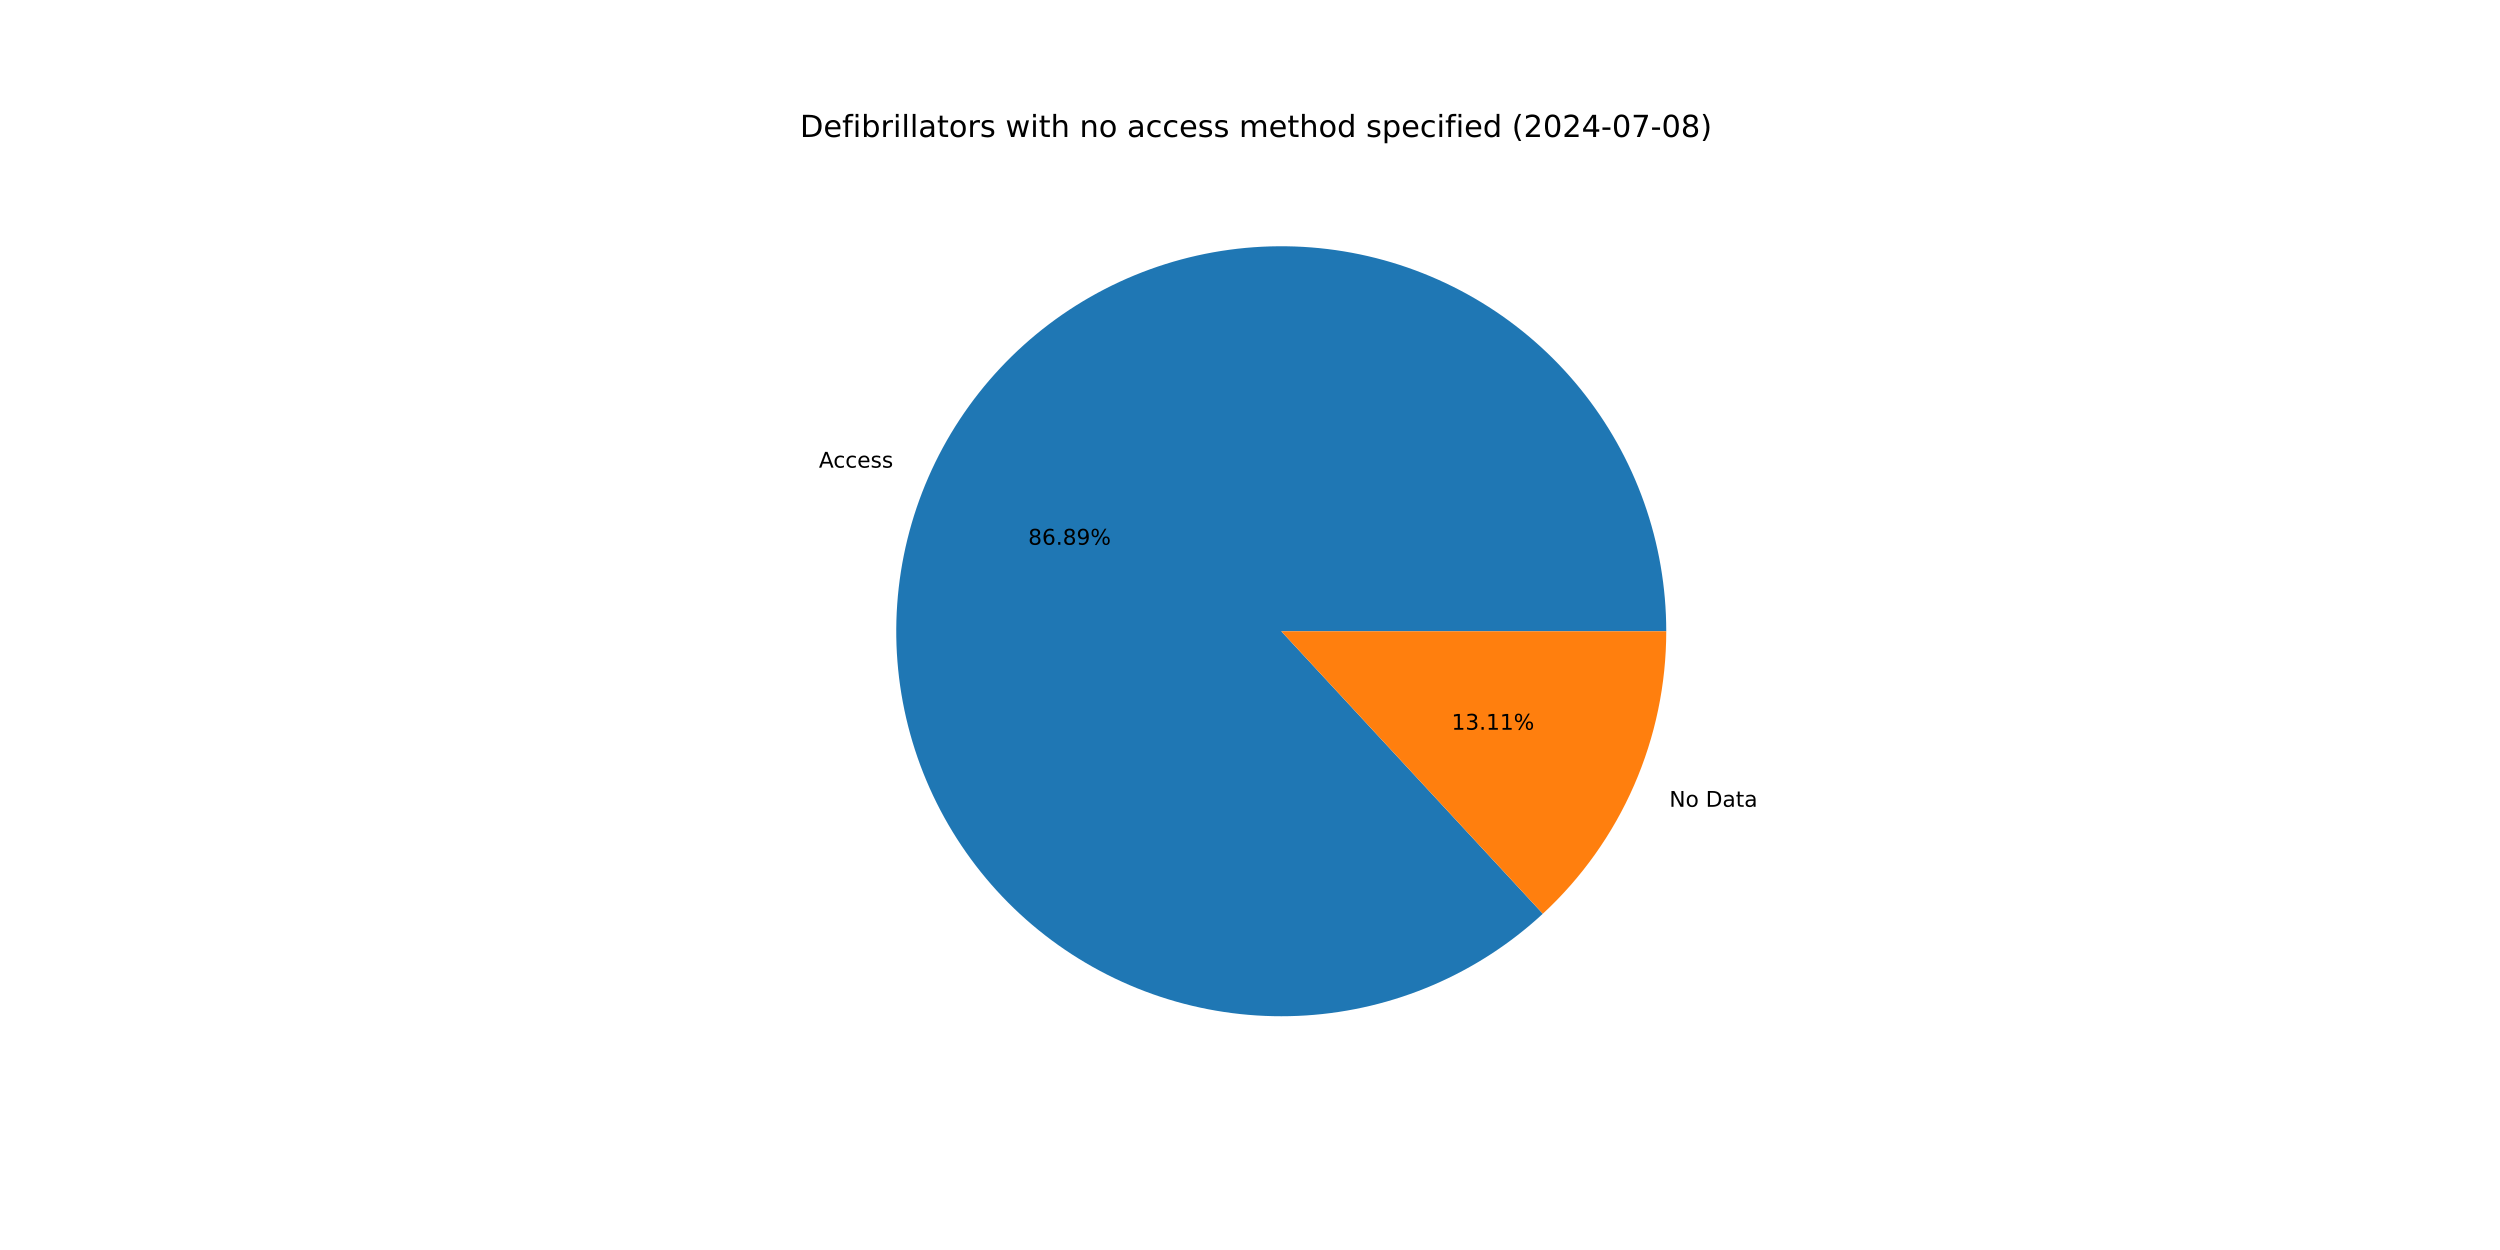
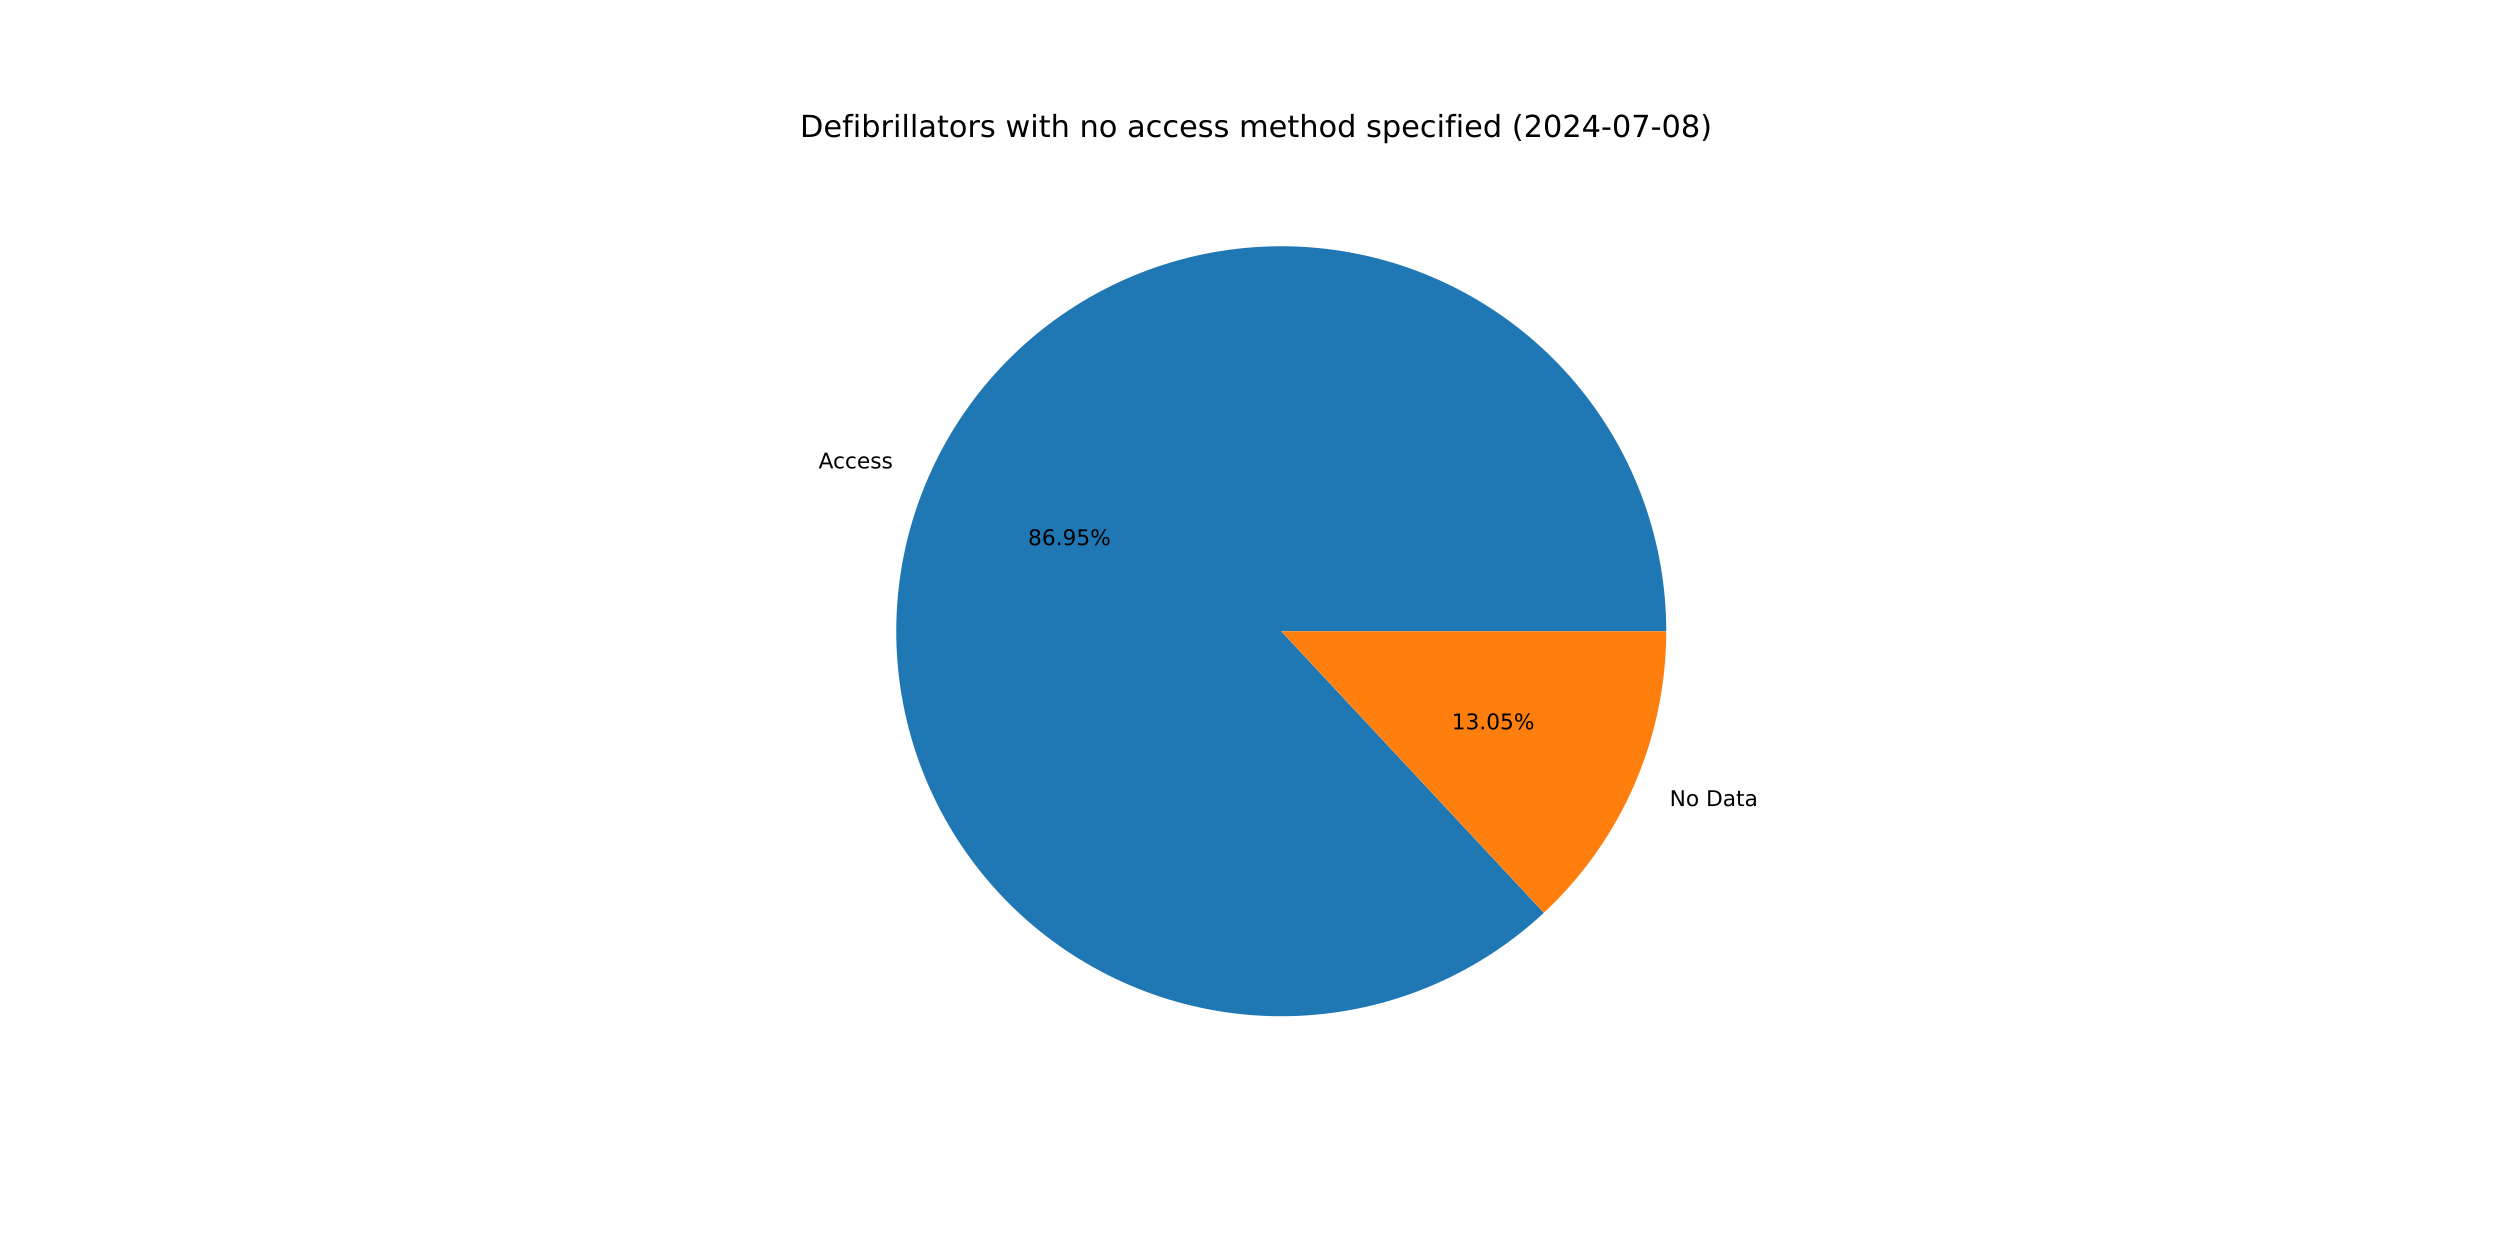
<svg xmlns="http://www.w3.org/2000/svg" xmlns:xlink="http://www.w3.org/1999/xlink" width="1152pt" height="576pt" viewBox="0 0 1152 576" version="1.1">
  <defs>
    <style type="text/css">*{stroke-linejoin: round; stroke-linecap: butt}</style>
  </defs>
  <g id="figure_1">
    <g id="patch_1">
      <path d="M 0 576  L 1152 576  L 1152 0  L 0 0  z " style="fill: #ffffff" />
    </g>
    <g id="axes_1">
      <g id="patch_2">
-         <path d="M 767.808 290.88  C 767.808 270.654 764.349 250.575 757.581 231.515  C 750.812 212.455 740.834 194.691 728.078 178.995  C 715.322 163.298 699.975 149.898 682.702 139.374  C 665.428 128.851 646.482 121.359 626.683 117.222  C 606.884 113.085 586.523 112.365 566.481 115.092  C 546.439 117.819 527.011 123.953 509.037 133.23  C 491.063 142.506 474.807 154.788 460.974 169.544  C 447.14 184.3 435.931 201.313 427.833 219.848  C 419.735 238.382 414.865 258.166 413.436 278.341  C 412.006 298.517 414.037 318.79 419.442 338.281  C 424.846 357.772 433.544 376.196 445.159 392.755  C 456.773 409.314 471.135 423.766 487.621 435.483  C 504.108 447.201 522.477 456.014 541.934 461.539  C 561.391 467.065 581.651 469.223 601.835 467.919  C 622.019 466.615 641.833 461.869 660.417 453.887  C 679.002 445.904 696.085 434.802 710.927 421.06  L 590.4 290.88  z " style="fill: #1f77b4" />
+         <path d="M 767.808 290.88  C 767.808 270.64 764.344 250.548 757.567 231.476  C 750.789 212.404 740.798 194.631 728.025 178.93  C 715.253 163.228 699.887 149.827 682.594 139.309  C 665.302 128.79 646.336 121.309 626.519 117.188  C 606.703 113.067 586.326 112.368 566.274 115.12  C 546.221 117.873 526.787 124.037 508.814 133.345  C 490.841 142.653 474.592 154.969 460.774 169.758  C 446.955 184.547 435.768 201.592 427.699 220.155  C 419.63 238.717 414.797 258.525 413.409 278.717  C 412.022 298.91 414.1 319.192 419.554 338.684  C 425.008 358.176 433.758 376.591 445.424 393.132  C 457.089 409.672 471.5 424.095 488.031 435.774  C 504.562 447.453 522.971 456.218 542.458 461.687  C 561.945 467.157 582.226 469.252 602.42 467.88  C 622.614 466.509 642.425 461.692 660.994 453.638  C 679.563 445.584 696.617 434.411 711.418 420.604  L 590.4 290.88  z " style="fill: #1f77b4" />
      </g>
      <g id="patch_3">
-         <path d="M 710.927 421.06  C 728.865 404.452 743.179 384.314 752.967 361.912  C 762.755 339.511 767.808 315.326 767.808 290.88  L 590.4 290.88  z " style="fill: #ff7f0e" />
+         <path d="M 711.418 420.604  C 729.211 404.005 743.4 383.921 753.101 361.605  C 762.802 339.289 767.808 315.214 767.808 290.88  L 590.4 290.88  z " style="fill: #ff7f0e" />
      </g>
      <g id="matplotlib.axis_1" />
      <g id="matplotlib.axis_2" />
      <g id="text_1">
-         <g transform="translate(377.342 215.5039) scale(0.1 -0.1)">
+         <g transform="translate(377.1948 215.8417) scale(0.1 -0.1)">
          <defs>
            <path id="DejaVuSans-41" d="M 2188 4044  L 1331 1722  L 3047 1722  L 2188 4044  z M 1831 4666  L 2547 4666  L 4325 0  L 3669 0  L 3244 1197  L 1141 1197  L 716 0  L 50 0  L 1831 4666  z " transform="scale(0.015625)" />
            <path id="DejaVuSans-63" d="M 3122 3366  L 3122 2828  Q 2878 2963 2633 3030  Q 2388 3097 2138 3097  Q 1578 3097 1268 2742  Q 959 2388 959 1747  Q 959 1106 1268 751  Q 1578 397 2138 397  Q 2388 397 2633 464  Q 2878 531 3122 666  L 3122 134  Q 2881 22 2623 -34  Q 2366 -91 2075 -91  Q 1284 -91 818 406  Q 353 903 353 1747  Q 353 2603 823 3093  Q 1294 3584 2113 3584  Q 2378 3584 2631 3529  Q 2884 3475 3122 3366  z " transform="scale(0.015625)" />
            <path id="DejaVuSans-65" d="M 3597 1894  L 3597 1613  L 953 1613  Q 991 1019 1311 708  Q 1631 397 2203 397  Q 2534 397 2845 478  Q 3156 559 3463 722  L 3463 178  Q 3153 47 2828 -22  Q 2503 -91 2169 -91  Q 1331 -91 842 396  Q 353 884 353 1716  Q 353 2575 817 3079  Q 1281 3584 2069 3584  Q 2775 3584 3186 3129  Q 3597 2675 3597 1894  z M 3022 2063  Q 3016 2534 2758 2815  Q 2500 3097 2075 3097  Q 1594 3097 1305 2825  Q 1016 2553 972 2059  L 3022 2063  z " transform="scale(0.015625)" />
            <path id="DejaVuSans-73" d="M 2834 3397  L 2834 2853  Q 2591 2978 2328 3040  Q 2066 3103 1784 3103  Q 1356 3103 1142 2972  Q 928 2841 928 2578  Q 928 2378 1081 2264  Q 1234 2150 1697 2047  L 1894 2003  Q 2506 1872 2764 1633  Q 3022 1394 3022 966  Q 3022 478 2636 193  Q 2250 -91 1575 -91  Q 1294 -91 989 -36  Q 684 19 347 128  L 347 722  Q 666 556 975 473  Q 1284 391 1588 391  Q 1994 391 2212 530  Q 2431 669 2431 922  Q 2431 1156 2273 1281  Q 2116 1406 1581 1522  L 1381 1569  Q 847 1681 609 1914  Q 372 2147 372 2553  Q 372 3047 722 3315  Q 1072 3584 1716 3584  Q 2034 3584 2315 3537  Q 2597 3491 2834 3397  z " transform="scale(0.015625)" />
          </defs>
          <use xlink:href="#DejaVuSans-41" />
          <use xlink:href="#DejaVuSans-63" x="66.658" />
          <use xlink:href="#DejaVuSans-63" x="121.639" />
          <use xlink:href="#DejaVuSans-65" x="176.619" />
          <use xlink:href="#DejaVuSans-73" x="238.143" />
          <use xlink:href="#DejaVuSans-73" x="290.242" />
        </g>
      </g>
      <g id="text_2">
-         <g transform="translate(473.795 251.02) scale(0.1 -0.1)">
+         <g transform="translate(473.7147 251.2043) scale(0.1 -0.1)">
          <defs>
            <path id="DejaVuSans-38" d="M 2034 2216  Q 1584 2216 1326 1975  Q 1069 1734 1069 1313  Q 1069 891 1326 650  Q 1584 409 2034 409  Q 2484 409 2743 651  Q 3003 894 3003 1313  Q 3003 1734 2745 1975  Q 2488 2216 2034 2216  z M 1403 2484  Q 997 2584 770 2862  Q 544 3141 544 3541  Q 544 4100 942 4425  Q 1341 4750 2034 4750  Q 2731 4750 3128 4425  Q 3525 4100 3525 3541  Q 3525 3141 3298 2862  Q 3072 2584 2669 2484  Q 3125 2378 3379 2068  Q 3634 1759 3634 1313  Q 3634 634 3220 271  Q 2806 -91 2034 -91  Q 1263 -91 848 271  Q 434 634 434 1313  Q 434 1759 690 2068  Q 947 2378 1403 2484  z M 1172 3481  Q 1172 3119 1398 2916  Q 1625 2713 2034 2713  Q 2441 2713 2670 2916  Q 2900 3119 2900 3481  Q 2900 3844 2670 4047  Q 2441 4250 2034 4250  Q 1625 4250 1398 4047  Q 1172 3844 1172 3481  z " transform="scale(0.015625)" />
            <path id="DejaVuSans-36" d="M 2113 2584  Q 1688 2584 1439 2293  Q 1191 2003 1191 1497  Q 1191 994 1439 701  Q 1688 409 2113 409  Q 2538 409 2786 701  Q 3034 994 3034 1497  Q 3034 2003 2786 2293  Q 2538 2584 2113 2584  z M 3366 4563  L 3366 3988  Q 3128 4100 2886 4159  Q 2644 4219 2406 4219  Q 1781 4219 1451 3797  Q 1122 3375 1075 2522  Q 1259 2794 1537 2939  Q 1816 3084 2150 3084  Q 2853 3084 3261 2657  Q 3669 2231 3669 1497  Q 3669 778 3244 343  Q 2819 -91 2113 -91  Q 1303 -91 875 529  Q 447 1150 447 2328  Q 447 3434 972 4092  Q 1497 4750 2381 4750  Q 2619 4750 2861 4703  Q 3103 4656 3366 4563  z " transform="scale(0.015625)" />
            <path id="DejaVuSans-2e" d="M 684 794  L 1344 794  L 1344 0  L 684 0  L 684 794  z " transform="scale(0.015625)" />
            <path id="DejaVuSans-39" d="M 703 97  L 703 672  Q 941 559 1184 500  Q 1428 441 1663 441  Q 2288 441 2617 861  Q 2947 1281 2994 2138  Q 2813 1869 2534 1725  Q 2256 1581 1919 1581  Q 1219 1581 811 2004  Q 403 2428 403 3163  Q 403 3881 828 4315  Q 1253 4750 1959 4750  Q 2769 4750 3195 4129  Q 3622 3509 3622 2328  Q 3622 1225 3098 567  Q 2575 -91 1691 -91  Q 1453 -91 1209 -44  Q 966 3 703 97  z M 1959 2075  Q 2384 2075 2632 2365  Q 2881 2656 2881 3163  Q 2881 3666 2632 3958  Q 2384 4250 1959 4250  Q 1534 4250 1286 3958  Q 1038 3666 1038 3163  Q 1038 2656 1286 2365  Q 1534 2075 1959 2075  z " transform="scale(0.015625)" />
+             <path id="DejaVuSans-35" d="M 691 4666  L 3169 4666  L 3169 4134  L 1269 4134  L 1269 2991  Q 1406 3038 1543 3061  Q 1681 3084 1819 3084  Q 2600 3084 3056 2656  Q 3513 2228 3513 1497  Q 3513 744 3044 326  Q 2575 -91 1722 -91  Q 1428 -91 1123 -41  Q 819 9 494 109  L 494 744  Q 775 591 1075 516  Q 1375 441 1709 441  Q 2250 441 2565 725  Q 2881 1009 2881 1497  Q 2881 1984 2565 2268  Q 2250 2553 1709 2553  Q 1456 2553 1204 2497  Q 953 2441 691 2322  L 691 4666  z " transform="scale(0.015625)" />
            <path id="DejaVuSans-25" d="M 4653 2053  Q 4381 2053 4226 1822  Q 4072 1591 4072 1178  Q 4072 772 4226 539  Q 4381 306 4653 306  Q 4919 306 5073 539  Q 5228 772 5228 1178  Q 5228 1588 5073 1820  Q 4919 2053 4653 2053  z M 4653 2450  Q 5147 2450 5437 2106  Q 5728 1763 5728 1178  Q 5728 594 5436 251  Q 5144 -91 4653 -91  Q 4153 -91 3862 251  Q 3572 594 3572 1178  Q 3572 1766 3864 2108  Q 4156 2450 4653 2450  z M 1428 4353  Q 1159 4353 1004 4120  Q 850 3888 850 3481  Q 850 3069 1003 2837  Q 1156 2606 1428 2606  Q 1700 2606 1854 2837  Q 2009 3069 2009 3481  Q 2009 3884 1853 4118  Q 1697 4353 1428 4353  z M 4250 4750  L 4750 4750  L 1831 -91  L 1331 -91  L 4250 4750  z M 1428 4750  Q 1922 4750 2215 4408  Q 2509 4066 2509 3481  Q 2509 2891 2217 2550  Q 1925 2209 1428 2209  Q 931 2209 642 2551  Q 353 2894 353 3481  Q 353 4063 643 4406  Q 934 4750 1428 4750  z " transform="scale(0.015625)" />
          </defs>
          <use xlink:href="#DejaVuSans-38" />
          <use xlink:href="#DejaVuSans-36" x="63.623" />
          <use xlink:href="#DejaVuSans-2e" x="127.246" />
-           <use xlink:href="#DejaVuSans-38" x="159.033" />
-           <use xlink:href="#DejaVuSans-39" x="222.656" />
+           <use xlink:href="#DejaVuSans-39" x="159.033" />
+           <use xlink:href="#DejaVuSans-35" x="222.656" />
          <use xlink:href="#DejaVuSans-25" x="286.279" />
        </g>
      </g>
      <g id="text_3">
-         <g transform="translate(769.2237 371.7748) scale(0.1 -0.1)">
+         <g transform="translate(769.3709 371.437) scale(0.1 -0.1)">
          <defs>
            <path id="DejaVuSans-4e" d="M 628 4666  L 1478 4666  L 3547 763  L 3547 4666  L 4159 4666  L 4159 0  L 3309 0  L 1241 3903  L 1241 0  L 628 0  L 628 4666  z " transform="scale(0.015625)" />
            <path id="DejaVuSans-6f" d="M 1959 3097  Q 1497 3097 1228 2736  Q 959 2375 959 1747  Q 959 1119 1226 758  Q 1494 397 1959 397  Q 2419 397 2687 759  Q 2956 1122 2956 1747  Q 2956 2369 2687 2733  Q 2419 3097 1959 3097  z M 1959 3584  Q 2709 3584 3137 3096  Q 3566 2609 3566 1747  Q 3566 888 3137 398  Q 2709 -91 1959 -91  Q 1206 -91 779 398  Q 353 888 353 1747  Q 353 2609 779 3096  Q 1206 3584 1959 3584  z " transform="scale(0.015625)" />
            <path id="DejaVuSans-20" transform="scale(0.015625)" />
            <path id="DejaVuSans-44" d="M 1259 4147  L 1259 519  L 2022 519  Q 2988 519 3436 956  Q 3884 1394 3884 2338  Q 3884 3275 3436 3711  Q 2988 4147 2022 4147  L 1259 4147  z M 628 4666  L 1925 4666  Q 3281 4666 3915 4102  Q 4550 3538 4550 2338  Q 4550 1131 3912 565  Q 3275 0 1925 0  L 628 0  L 628 4666  z " transform="scale(0.015625)" />
            <path id="DejaVuSans-61" d="M 2194 1759  Q 1497 1759 1228 1600  Q 959 1441 959 1056  Q 959 750 1161 570  Q 1363 391 1709 391  Q 2188 391 2477 730  Q 2766 1069 2766 1631  L 2766 1759  L 2194 1759  z M 3341 1997  L 3341 0  L 2766 0  L 2766 531  Q 2569 213 2275 61  Q 1981 -91 1556 -91  Q 1019 -91 701 211  Q 384 513 384 1019  Q 384 1609 779 1909  Q 1175 2209 1959 2209  L 2766 2209  L 2766 2266  Q 2766 2663 2505 2880  Q 2244 3097 1772 3097  Q 1472 3097 1187 3025  Q 903 2953 641 2809  L 641 3341  Q 956 3463 1253 3523  Q 1550 3584 1831 3584  Q 2591 3584 2966 3190  Q 3341 2797 3341 1997  z " transform="scale(0.015625)" />
            <path id="DejaVuSans-74" d="M 1172 4494  L 1172 3500  L 2356 3500  L 2356 3053  L 1172 3053  L 1172 1153  Q 1172 725 1289 603  Q 1406 481 1766 481  L 2356 481  L 2356 0  L 1766 0  Q 1100 0 847 248  Q 594 497 594 1153  L 594 3053  L 172 3053  L 172 3500  L 594 3500  L 594 4494  L 1172 4494  z " transform="scale(0.015625)" />
          </defs>
          <use xlink:href="#DejaVuSans-4e" />
          <use xlink:href="#DejaVuSans-6f" x="74.805" />
          <use xlink:href="#DejaVuSans-20" x="135.986" />
          <use xlink:href="#DejaVuSans-44" x="167.773" />
          <use xlink:href="#DejaVuSans-61" x="244.775" />
          <use xlink:href="#DejaVuSans-74" x="306.055" />
          <use xlink:href="#DejaVuSans-61" x="345.264" />
        </g>
      </g>
      <g id="text_4">
-         <g transform="translate(668.8753 336.2587) scale(0.1 -0.1)">
+         <g transform="translate(668.9556 336.0744) scale(0.1 -0.1)">
          <defs>
            <path id="DejaVuSans-31" d="M 794 531  L 1825 531  L 1825 4091  L 703 3866  L 703 4441  L 1819 4666  L 2450 4666  L 2450 531  L 3481 531  L 3481 0  L 794 0  L 794 531  z " transform="scale(0.015625)" />
            <path id="DejaVuSans-33" d="M 2597 2516  Q 3050 2419 3304 2112  Q 3559 1806 3559 1356  Q 3559 666 3084 287  Q 2609 -91 1734 -91  Q 1441 -91 1130 -33  Q 819 25 488 141  L 488 750  Q 750 597 1062 519  Q 1375 441 1716 441  Q 2309 441 2620 675  Q 2931 909 2931 1356  Q 2931 1769 2642 2001  Q 2353 2234 1838 2234  L 1294 2234  L 1294 2753  L 1863 2753  Q 2328 2753 2575 2939  Q 2822 3125 2822 3475  Q 2822 3834 2567 4026  Q 2313 4219 1838 4219  Q 1578 4219 1281 4162  Q 984 4106 628 3988  L 628 4550  Q 988 4650 1302 4700  Q 1616 4750 1894 4750  Q 2613 4750 3031 4423  Q 3450 4097 3450 3541  Q 3450 3153 3228 2886  Q 3006 2619 2597 2516  z " transform="scale(0.015625)" />
+             <path id="DejaVuSans-30" d="M 2034 4250  Q 1547 4250 1301 3770  Q 1056 3291 1056 2328  Q 1056 1369 1301 889  Q 1547 409 2034 409  Q 2525 409 2770 889  Q 3016 1369 3016 2328  Q 3016 3291 2770 3770  Q 2525 4250 2034 4250  z M 2034 4750  Q 2819 4750 3233 4129  Q 3647 3509 3647 2328  Q 3647 1150 3233 529  Q 2819 -91 2034 -91  Q 1250 -91 836 529  Q 422 1150 422 2328  Q 422 3509 836 4129  Q 1250 4750 2034 4750  z " transform="scale(0.015625)" />
          </defs>
          <use xlink:href="#DejaVuSans-31" />
          <use xlink:href="#DejaVuSans-33" x="63.623" />
          <use xlink:href="#DejaVuSans-2e" x="127.246" />
-           <use xlink:href="#DejaVuSans-31" x="159.033" />
-           <use xlink:href="#DejaVuSans-31" x="222.656" />
+           <use xlink:href="#DejaVuSans-30" x="159.033" />
+           <use xlink:href="#DejaVuSans-35" x="222.656" />
          <use xlink:href="#DejaVuSans-25" x="286.279" />
        </g>
      </g>
      <g id="text_5">
        <g transform="translate(368.64 63.12) scale(0.14 -0.14)">
          <defs>
            <path id="DejaVuSans-66" d="M 2375 4863  L 2375 4384  L 1825 4384  Q 1516 4384 1395 4259  Q 1275 4134 1275 3809  L 1275 3500  L 2222 3500  L 2222 3053  L 1275 3053  L 1275 0  L 697 0  L 697 3053  L 147 3053  L 147 3500  L 697 3500  L 697 3744  Q 697 4328 969 4595  Q 1241 4863 1831 4863  L 2375 4863  z " transform="scale(0.015625)" />
            <path id="DejaVuSans-69" d="M 603 3500  L 1178 3500  L 1178 0  L 603 0  L 603 3500  z M 603 4863  L 1178 4863  L 1178 4134  L 603 4134  L 603 4863  z " transform="scale(0.015625)" />
            <path id="DejaVuSans-62" d="M 3116 1747  Q 3116 2381 2855 2742  Q 2594 3103 2138 3103  Q 1681 3103 1420 2742  Q 1159 2381 1159 1747  Q 1159 1113 1420 752  Q 1681 391 2138 391  Q 2594 391 2855 752  Q 3116 1113 3116 1747  z M 1159 2969  Q 1341 3281 1617 3432  Q 1894 3584 2278 3584  Q 2916 3584 3314 3078  Q 3713 2572 3713 1747  Q 3713 922 3314 415  Q 2916 -91 2278 -91  Q 1894 -91 1617 61  Q 1341 213 1159 525  L 1159 0  L 581 0  L 581 4863  L 1159 4863  L 1159 2969  z " transform="scale(0.015625)" />
            <path id="DejaVuSans-72" d="M 2631 2963  Q 2534 3019 2420 3045  Q 2306 3072 2169 3072  Q 1681 3072 1420 2755  Q 1159 2438 1159 1844  L 1159 0  L 581 0  L 581 3500  L 1159 3500  L 1159 2956  Q 1341 3275 1631 3429  Q 1922 3584 2338 3584  Q 2397 3584 2469 3576  Q 2541 3569 2628 3553  L 2631 2963  z " transform="scale(0.015625)" />
            <path id="DejaVuSans-6c" d="M 603 4863  L 1178 4863  L 1178 0  L 603 0  L 603 4863  z " transform="scale(0.015625)" />
            <path id="DejaVuSans-77" d="M 269 3500  L 844 3500  L 1563 769  L 2278 3500  L 2956 3500  L 3675 769  L 4391 3500  L 4966 3500  L 4050 0  L 3372 0  L 2619 2869  L 1863 0  L 1184 0  L 269 3500  z " transform="scale(0.015625)" />
            <path id="DejaVuSans-68" d="M 3513 2113  L 3513 0  L 2938 0  L 2938 2094  Q 2938 2591 2744 2837  Q 2550 3084 2163 3084  Q 1697 3084 1428 2787  Q 1159 2491 1159 1978  L 1159 0  L 581 0  L 581 4863  L 1159 4863  L 1159 2956  Q 1366 3272 1645 3428  Q 1925 3584 2291 3584  Q 2894 3584 3203 3211  Q 3513 2838 3513 2113  z " transform="scale(0.015625)" />
            <path id="DejaVuSans-6e" d="M 3513 2113  L 3513 0  L 2938 0  L 2938 2094  Q 2938 2591 2744 2837  Q 2550 3084 2163 3084  Q 1697 3084 1428 2787  Q 1159 2491 1159 1978  L 1159 0  L 581 0  L 581 3500  L 1159 3500  L 1159 2956  Q 1366 3272 1645 3428  Q 1925 3584 2291 3584  Q 2894 3584 3203 3211  Q 3513 2838 3513 2113  z " transform="scale(0.015625)" />
            <path id="DejaVuSans-6d" d="M 3328 2828  Q 3544 3216 3844 3400  Q 4144 3584 4550 3584  Q 5097 3584 5394 3201  Q 5691 2819 5691 2113  L 5691 0  L 5113 0  L 5113 2094  Q 5113 2597 4934 2840  Q 4756 3084 4391 3084  Q 3944 3084 3684 2787  Q 3425 2491 3425 1978  L 3425 0  L 2847 0  L 2847 2094  Q 2847 2600 2669 2842  Q 2491 3084 2119 3084  Q 1678 3084 1418 2786  Q 1159 2488 1159 1978  L 1159 0  L 581 0  L 581 3500  L 1159 3500  L 1159 2956  Q 1356 3278 1631 3431  Q 1906 3584 2284 3584  Q 2666 3584 2933 3390  Q 3200 3197 3328 2828  z " transform="scale(0.015625)" />
            <path id="DejaVuSans-64" d="M 2906 2969  L 2906 4863  L 3481 4863  L 3481 0  L 2906 0  L 2906 525  Q 2725 213 2448 61  Q 2172 -91 1784 -91  Q 1150 -91 751 415  Q 353 922 353 1747  Q 353 2572 751 3078  Q 1150 3584 1784 3584  Q 2172 3584 2448 3432  Q 2725 3281 2906 2969  z M 947 1747  Q 947 1113 1208 752  Q 1469 391 1925 391  Q 2381 391 2643 752  Q 2906 1113 2906 1747  Q 2906 2381 2643 2742  Q 2381 3103 1925 3103  Q 1469 3103 1208 2742  Q 947 2381 947 1747  z " transform="scale(0.015625)" />
            <path id="DejaVuSans-70" d="M 1159 525  L 1159 -1331  L 581 -1331  L 581 3500  L 1159 3500  L 1159 2969  Q 1341 3281 1617 3432  Q 1894 3584 2278 3584  Q 2916 3584 3314 3078  Q 3713 2572 3713 1747  Q 3713 922 3314 415  Q 2916 -91 2278 -91  Q 1894 -91 1617 61  Q 1341 213 1159 525  z M 3116 1747  Q 3116 2381 2855 2742  Q 2594 3103 2138 3103  Q 1681 3103 1420 2742  Q 1159 2381 1159 1747  Q 1159 1113 1420 752  Q 1681 391 2138 391  Q 2594 391 2855 752  Q 3116 1113 3116 1747  z " transform="scale(0.015625)" />
            <path id="DejaVuSans-28" d="M 1984 4856  Q 1566 4138 1362 3434  Q 1159 2731 1159 2009  Q 1159 1288 1364 580  Q 1569 -128 1984 -844  L 1484 -844  Q 1016 -109 783 600  Q 550 1309 550 2009  Q 550 2706 781 3412  Q 1013 4119 1484 4856  L 1984 4856  z " transform="scale(0.015625)" />
            <path id="DejaVuSans-32" d="M 1228 531  L 3431 531  L 3431 0  L 469 0  L 469 531  Q 828 903 1448 1529  Q 2069 2156 2228 2338  Q 2531 2678 2651 2914  Q 2772 3150 2772 3378  Q 2772 3750 2511 3984  Q 2250 4219 1831 4219  Q 1534 4219 1204 4116  Q 875 4013 500 3803  L 500 4441  Q 881 4594 1212 4672  Q 1544 4750 1819 4750  Q 2544 4750 2975 4387  Q 3406 4025 3406 3419  Q 3406 3131 3298 2873  Q 3191 2616 2906 2266  Q 2828 2175 2409 1742  Q 1991 1309 1228 531  z " transform="scale(0.015625)" />
-             <path id="DejaVuSans-30" d="M 2034 4250  Q 1547 4250 1301 3770  Q 1056 3291 1056 2328  Q 1056 1369 1301 889  Q 1547 409 2034 409  Q 2525 409 2770 889  Q 3016 1369 3016 2328  Q 3016 3291 2770 3770  Q 2525 4250 2034 4250  z M 2034 4750  Q 2819 4750 3233 4129  Q 3647 3509 3647 2328  Q 3647 1150 3233 529  Q 2819 -91 2034 -91  Q 1250 -91 836 529  Q 422 1150 422 2328  Q 422 3509 836 4129  Q 1250 4750 2034 4750  z " transform="scale(0.015625)" />
            <path id="DejaVuSans-34" d="M 2419 4116  L 825 1625  L 2419 1625  L 2419 4116  z M 2253 4666  L 3047 4666  L 3047 1625  L 3713 1625  L 3713 1100  L 3047 1100  L 3047 0  L 2419 0  L 2419 1100  L 313 1100  L 313 1709  L 2253 4666  z " transform="scale(0.015625)" />
            <path id="DejaVuSans-2d" d="M 313 2009  L 1997 2009  L 1997 1497  L 313 1497  L 313 2009  z " transform="scale(0.015625)" />
            <path id="DejaVuSans-37" d="M 525 4666  L 3525 4666  L 3525 4397  L 1831 0  L 1172 0  L 2766 4134  L 525 4134  L 525 4666  z " transform="scale(0.015625)" />
            <path id="DejaVuSans-29" d="M 513 4856  L 1013 4856  Q 1481 4119 1714 3412  Q 1947 2706 1947 2009  Q 1947 1309 1714 600  Q 1481 -109 1013 -844  L 513 -844  Q 928 -128 1133 580  Q 1338 1288 1338 2009  Q 1338 2731 1133 3434  Q 928 4138 513 4856  z " transform="scale(0.015625)" />
          </defs>
          <use xlink:href="#DejaVuSans-44" />
          <use xlink:href="#DejaVuSans-65" x="77.002" />
          <use xlink:href="#DejaVuSans-66" x="138.525" />
          <use xlink:href="#DejaVuSans-69" x="173.73" />
          <use xlink:href="#DejaVuSans-62" x="201.514" />
          <use xlink:href="#DejaVuSans-72" x="264.99" />
          <use xlink:href="#DejaVuSans-69" x="306.104" />
          <use xlink:href="#DejaVuSans-6c" x="333.887" />
          <use xlink:href="#DejaVuSans-6c" x="361.67" />
          <use xlink:href="#DejaVuSans-61" x="389.453" />
          <use xlink:href="#DejaVuSans-74" x="450.732" />
          <use xlink:href="#DejaVuSans-6f" x="489.941" />
          <use xlink:href="#DejaVuSans-72" x="551.123" />
          <use xlink:href="#DejaVuSans-73" x="592.236" />
          <use xlink:href="#DejaVuSans-20" x="644.336" />
          <use xlink:href="#DejaVuSans-77" x="676.123" />
          <use xlink:href="#DejaVuSans-69" x="757.91" />
          <use xlink:href="#DejaVuSans-74" x="785.693" />
          <use xlink:href="#DejaVuSans-68" x="824.902" />
          <use xlink:href="#DejaVuSans-20" x="888.281" />
          <use xlink:href="#DejaVuSans-6e" x="920.068" />
          <use xlink:href="#DejaVuSans-6f" x="983.447" />
          <use xlink:href="#DejaVuSans-20" x="1044.629" />
          <use xlink:href="#DejaVuSans-61" x="1076.416" />
          <use xlink:href="#DejaVuSans-63" x="1137.695" />
          <use xlink:href="#DejaVuSans-63" x="1192.676" />
          <use xlink:href="#DejaVuSans-65" x="1247.656" />
          <use xlink:href="#DejaVuSans-73" x="1309.18" />
          <use xlink:href="#DejaVuSans-73" x="1361.279" />
          <use xlink:href="#DejaVuSans-20" x="1413.379" />
          <use xlink:href="#DejaVuSans-6d" x="1445.166" />
          <use xlink:href="#DejaVuSans-65" x="1542.578" />
          <use xlink:href="#DejaVuSans-74" x="1604.102" />
          <use xlink:href="#DejaVuSans-68" x="1643.311" />
          <use xlink:href="#DejaVuSans-6f" x="1706.689" />
          <use xlink:href="#DejaVuSans-64" x="1767.871" />
          <use xlink:href="#DejaVuSans-20" x="1831.348" />
          <use xlink:href="#DejaVuSans-73" x="1863.135" />
          <use xlink:href="#DejaVuSans-70" x="1915.234" />
          <use xlink:href="#DejaVuSans-65" x="1978.711" />
          <use xlink:href="#DejaVuSans-63" x="2040.234" />
          <use xlink:href="#DejaVuSans-69" x="2095.215" />
          <use xlink:href="#DejaVuSans-66" x="2122.998" />
          <use xlink:href="#DejaVuSans-69" x="2158.203" />
          <use xlink:href="#DejaVuSans-65" x="2185.986" />
          <use xlink:href="#DejaVuSans-64" x="2247.51" />
          <use xlink:href="#DejaVuSans-20" x="2310.986" />
          <use xlink:href="#DejaVuSans-28" x="2342.773" />
          <use xlink:href="#DejaVuSans-32" x="2381.787" />
          <use xlink:href="#DejaVuSans-30" x="2445.41" />
          <use xlink:href="#DejaVuSans-32" x="2509.033" />
          <use xlink:href="#DejaVuSans-34" x="2572.656" />
          <use xlink:href="#DejaVuSans-2d" x="2636.279" />
          <use xlink:href="#DejaVuSans-30" x="2672.363" />
          <use xlink:href="#DejaVuSans-37" x="2735.986" />
          <use xlink:href="#DejaVuSans-2d" x="2799.609" />
          <use xlink:href="#DejaVuSans-30" x="2835.693" />
          <use xlink:href="#DejaVuSans-38" x="2899.316" />
          <use xlink:href="#DejaVuSans-29" x="2962.939" />
        </g>
      </g>
    </g>
  </g>
</svg>
